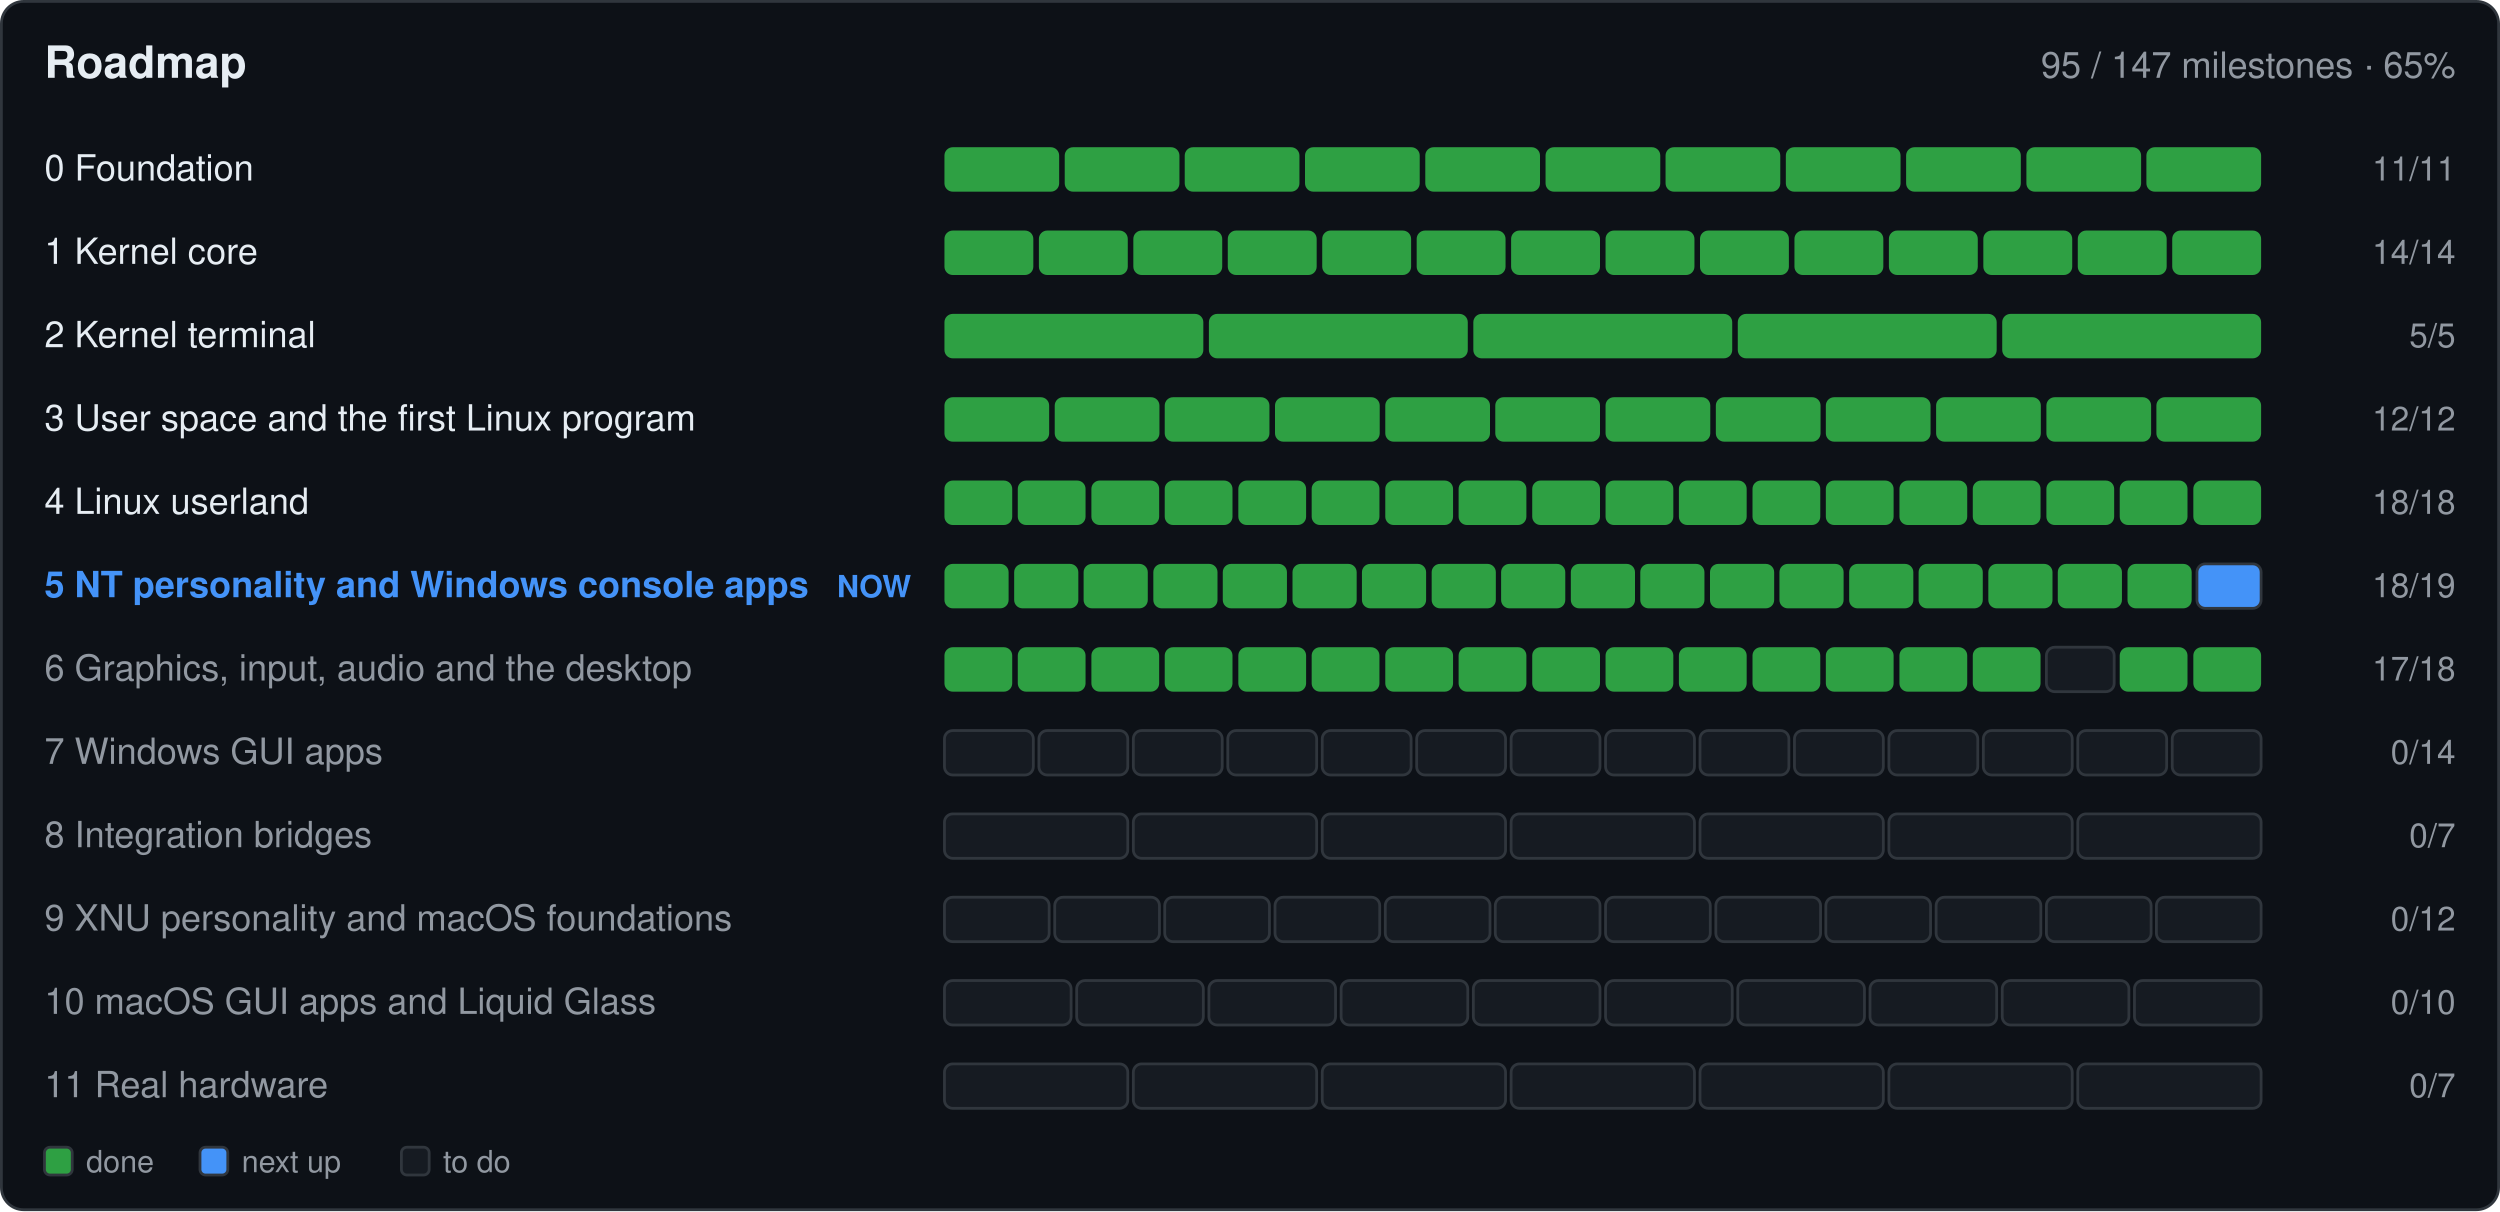
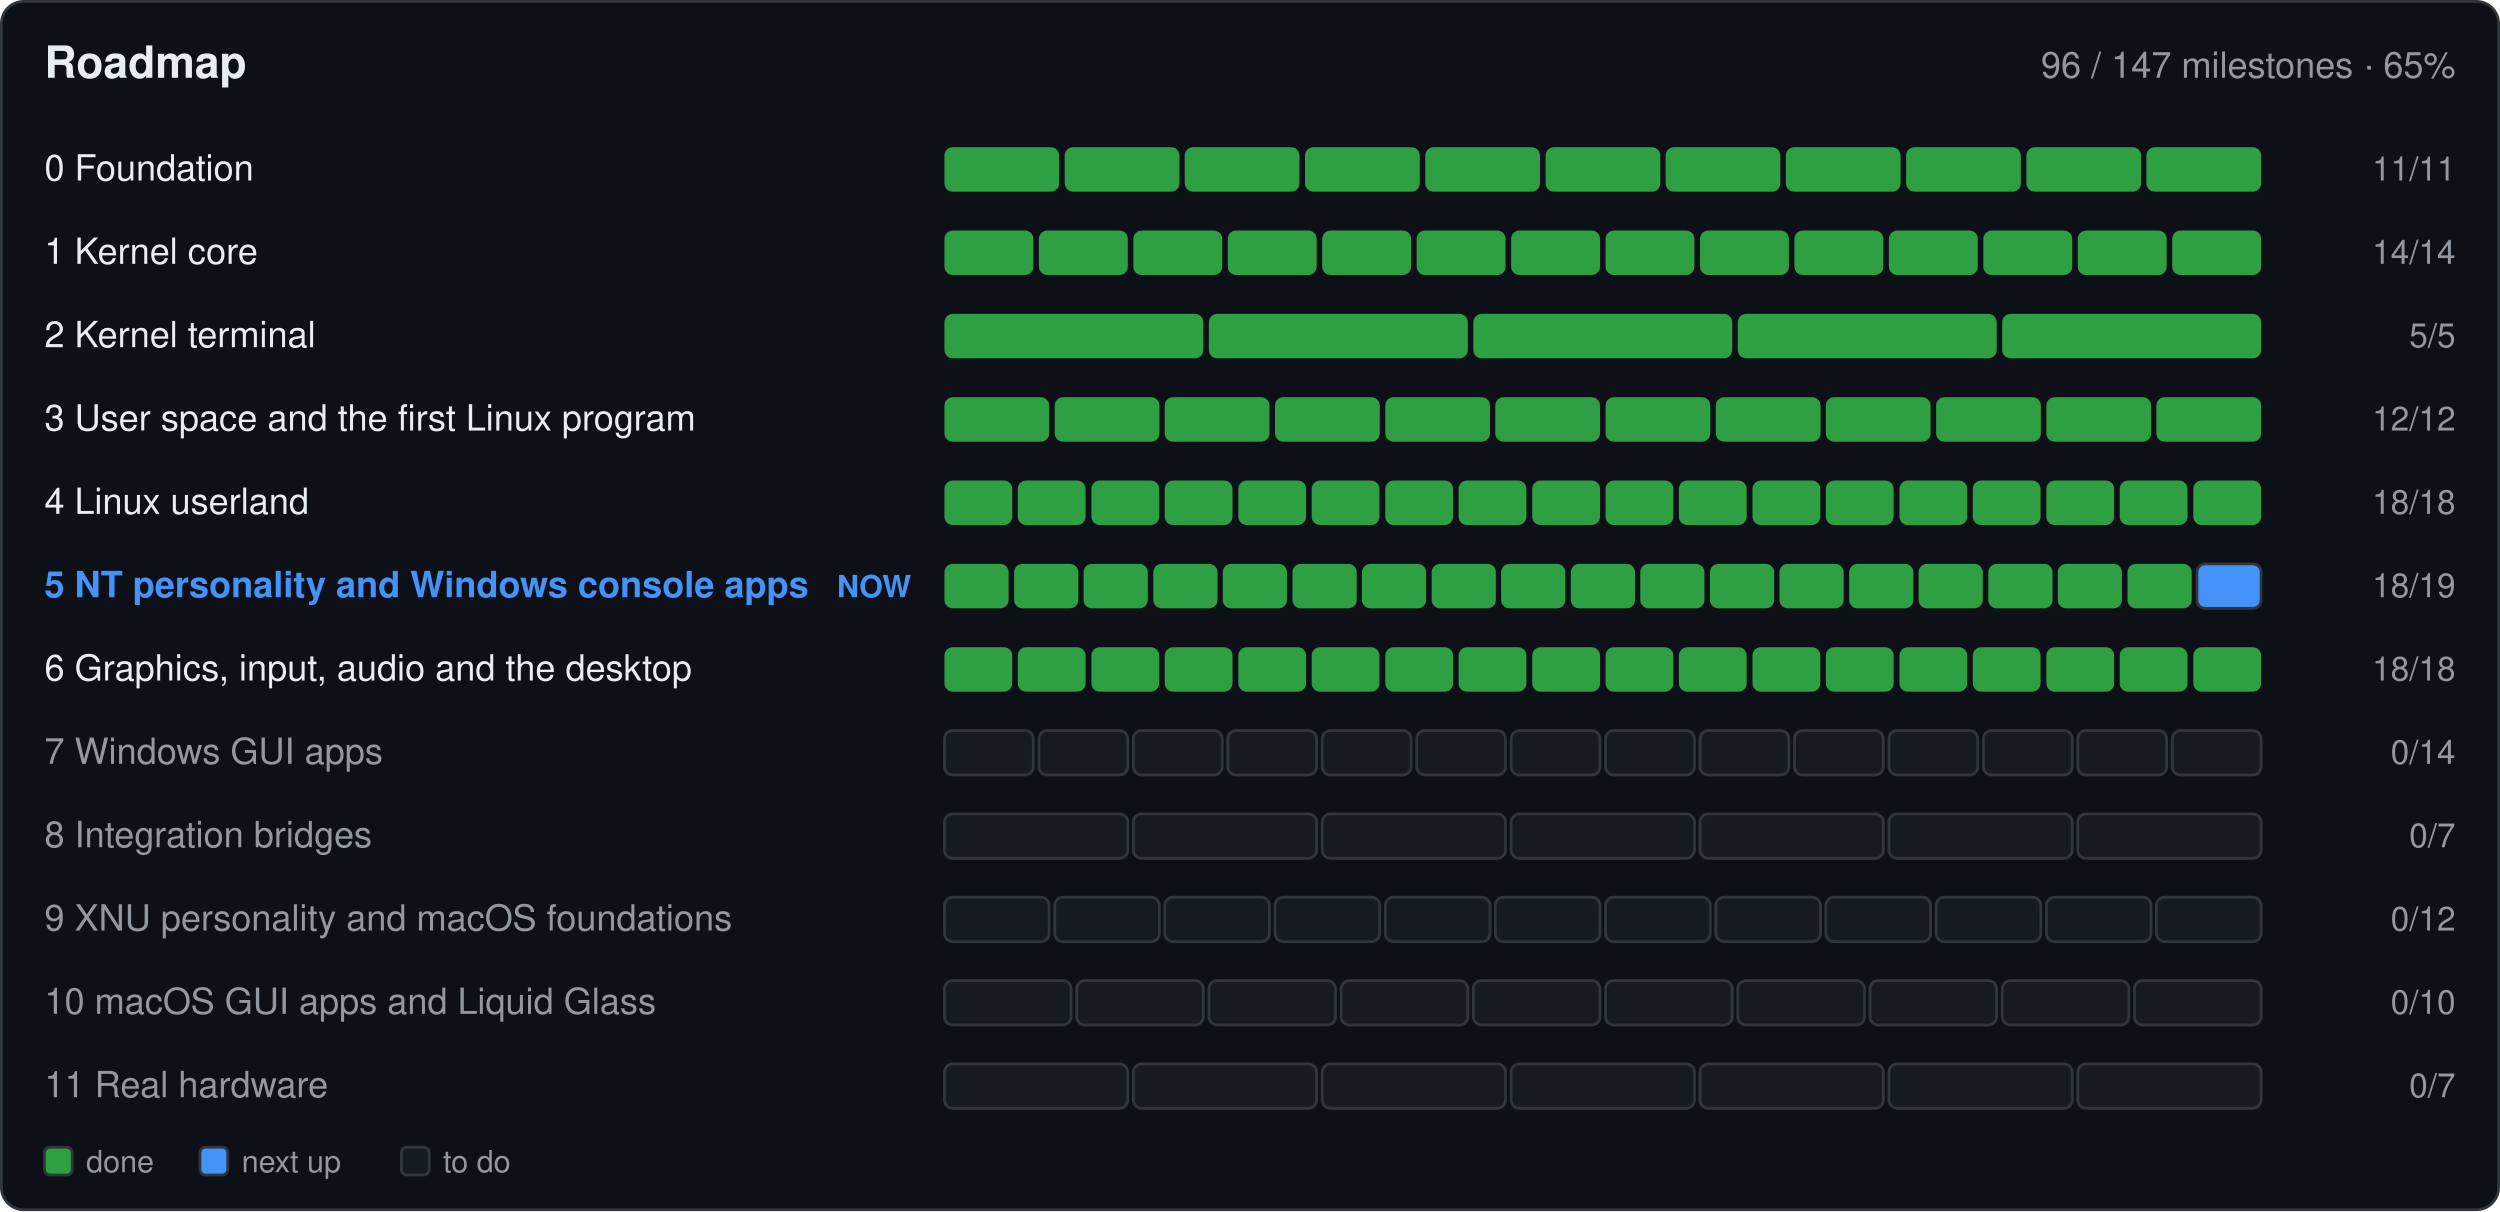
- <svg xmlns="http://www.w3.org/2000/svg" width="900" height="436" viewBox="0 0 900 436" role="img" aria-label="Roadmap: 95 of 147 milestones done">
+ <svg xmlns="http://www.w3.org/2000/svg" width="900" height="436" viewBox="0 0 900 436" role="img" aria-label="Roadmap: 96 of 147 milestones done">
  <rect x="0.5" y="0.5" width="899.0" height="435.0" fill="#0d1117" rx="8" stroke="#30363d" />
  <text x="16.0" y="28.0" font-family="-apple-system,BlinkMacSystemFont,'Segoe UI',Helvetica,Arial,sans-serif" font-size="16" font-weight="600" fill="#e6edf3" text-anchor="start">Roadmap</text>
-   <text x="884.0" y="28.0" font-family="-apple-system,BlinkMacSystemFont,'Segoe UI',Helvetica,Arial,sans-serif" font-size="13" font-weight="400" fill="#9198a1" text-anchor="end">95 / 147 milestones · 65%</text>
+   <text x="884.0" y="28.0" font-family="-apple-system,BlinkMacSystemFont,'Segoe UI',Helvetica,Arial,sans-serif" font-size="13" font-weight="400" fill="#9198a1" text-anchor="end">96 / 147 milestones · 65%</text>
  <text x="16.0" y="65.0" font-family="-apple-system,BlinkMacSystemFont,'Segoe UI',Helvetica,Arial,sans-serif" font-size="13" font-weight="400" fill="#e6edf3" text-anchor="start"> 0  Foundation</text>
  <g>
    <rect x="340.0" y="53.0" width="41.3" height="16.0" fill="#2ea043" rx="3" />
  </g>
  <g>
    <rect x="383.3" y="53.0" width="41.3" height="16.0" fill="#2ea043" rx="3" />
  </g>
  <g>
    <rect x="426.5" y="53.0" width="41.3" height="16.0" fill="#2ea043" rx="3" />
  </g>
  <g>
    <rect x="469.8" y="53.0" width="41.3" height="16.0" fill="#2ea043" rx="3" />
  </g>
  <g>
    <rect x="513.1" y="53.0" width="41.3" height="16.0" fill="#2ea043" rx="3" />
  </g>
  <g>
    <rect x="556.4" y="53.0" width="41.3" height="16.0" fill="#2ea043" rx="3" />
  </g>
  <g>
    <rect x="599.6" y="53.0" width="41.3" height="16.0" fill="#2ea043" rx="3" />
  </g>
  <g>
    <rect x="642.9" y="53.0" width="41.3" height="16.0" fill="#2ea043" rx="3" />
  </g>
  <g>
    <rect x="686.2" y="53.0" width="41.3" height="16.0" fill="#2ea043" rx="3" />
  </g>
  <g>
    <rect x="729.5" y="53.0" width="41.3" height="16.0" fill="#2ea043" rx="3" />
  </g>
  <g>
    <rect x="772.7" y="53.0" width="41.3" height="16.0" fill="#2ea043" rx="3" />
  </g>
  <text x="884.0" y="65.0" font-family="-apple-system,BlinkMacSystemFont,'Segoe UI',Helvetica,Arial,sans-serif" font-size="12" font-weight="400" fill="#9198a1" text-anchor="end">11/11</text>
  <text x="16.0" y="95.0" font-family="-apple-system,BlinkMacSystemFont,'Segoe UI',Helvetica,Arial,sans-serif" font-size="13" font-weight="400" fill="#e6edf3" text-anchor="start"> 1  Kernel core</text>
  <g>
    <rect x="340.0" y="83.0" width="32.0" height="16.0" fill="#2ea043" rx="3" />
  </g>
  <g>
    <rect x="374.0" y="83.0" width="32.0" height="16.0" fill="#2ea043" rx="3" />
  </g>
  <g>
    <rect x="408.0" y="83.0" width="32.0" height="16.0" fill="#2ea043" rx="3" />
  </g>
  <g>
    <rect x="442.0" y="83.0" width="32.0" height="16.0" fill="#2ea043" rx="3" />
  </g>
  <g>
    <rect x="476.0" y="83.0" width="32.0" height="16.0" fill="#2ea043" rx="3" />
  </g>
  <g>
    <rect x="510.0" y="83.0" width="32.0" height="16.0" fill="#2ea043" rx="3" />
  </g>
  <g>
    <rect x="544.0" y="83.0" width="32.0" height="16.0" fill="#2ea043" rx="3" />
  </g>
  <g>
    <rect x="578.0" y="83.0" width="32.0" height="16.0" fill="#2ea043" rx="3" />
  </g>
  <g>
    <rect x="612.0" y="83.0" width="32.0" height="16.0" fill="#2ea043" rx="3" />
  </g>
  <g>
    <rect x="646.0" y="83.0" width="32.0" height="16.0" fill="#2ea043" rx="3" />
  </g>
  <g>
    <rect x="680.0" y="83.0" width="32.0" height="16.0" fill="#2ea043" rx="3" />
  </g>
  <g>
    <rect x="714.0" y="83.0" width="32.0" height="16.0" fill="#2ea043" rx="3" />
  </g>
  <g>
    <rect x="748.0" y="83.0" width="32.0" height="16.0" fill="#2ea043" rx="3" />
  </g>
  <g>
    <rect x="782.0" y="83.0" width="32.0" height="16.0" fill="#2ea043" rx="3" />
  </g>
  <text x="884.0" y="95.0" font-family="-apple-system,BlinkMacSystemFont,'Segoe UI',Helvetica,Arial,sans-serif" font-size="12" font-weight="400" fill="#9198a1" text-anchor="end">14/14</text>
  <text x="16.0" y="125.0" font-family="-apple-system,BlinkMacSystemFont,'Segoe UI',Helvetica,Arial,sans-serif" font-size="13" font-weight="400" fill="#e6edf3" text-anchor="start"> 2  Kernel terminal</text>
  <g>
    <rect x="340.0" y="113.0" width="93.2" height="16.0" fill="#2ea043" rx="3" />
  </g>
  <g>
    <rect x="435.2" y="113.0" width="93.2" height="16.0" fill="#2ea043" rx="3" />
  </g>
  <g>
    <rect x="530.4" y="113.0" width="93.2" height="16.0" fill="#2ea043" rx="3" />
  </g>
  <g>
    <rect x="625.6" y="113.0" width="93.2" height="16.0" fill="#2ea043" rx="3" />
  </g>
  <g>
    <rect x="720.8" y="113.0" width="93.2" height="16.0" fill="#2ea043" rx="3" />
  </g>
  <text x="884.0" y="125.0" font-family="-apple-system,BlinkMacSystemFont,'Segoe UI',Helvetica,Arial,sans-serif" font-size="12" font-weight="400" fill="#9198a1" text-anchor="end">5/5</text>
  <text x="16.0" y="155.0" font-family="-apple-system,BlinkMacSystemFont,'Segoe UI',Helvetica,Arial,sans-serif" font-size="13" font-weight="400" fill="#e6edf3" text-anchor="start"> 3  User space and the first Linux program</text>
  <g>
    <rect x="340.0" y="143.0" width="37.7" height="16.0" fill="#2ea043" rx="3" />
  </g>
  <g>
    <rect x="379.7" y="143.0" width="37.7" height="16.0" fill="#2ea043" rx="3" />
  </g>
  <g>
    <rect x="419.3" y="143.0" width="37.7" height="16.0" fill="#2ea043" rx="3" />
  </g>
  <g>
    <rect x="459.0" y="143.0" width="37.7" height="16.0" fill="#2ea043" rx="3" />
  </g>
  <g>
    <rect x="498.7" y="143.0" width="37.7" height="16.0" fill="#2ea043" rx="3" />
  </g>
  <g>
    <rect x="538.3" y="143.0" width="37.7" height="16.0" fill="#2ea043" rx="3" />
  </g>
  <g>
    <rect x="578.0" y="143.0" width="37.7" height="16.0" fill="#2ea043" rx="3" />
  </g>
  <g>
    <rect x="617.7" y="143.0" width="37.7" height="16.0" fill="#2ea043" rx="3" />
  </g>
  <g>
    <rect x="657.3" y="143.0" width="37.7" height="16.0" fill="#2ea043" rx="3" />
  </g>
  <g>
    <rect x="697.0" y="143.0" width="37.7" height="16.0" fill="#2ea043" rx="3" />
  </g>
  <g>
    <rect x="736.7" y="143.0" width="37.7" height="16.0" fill="#2ea043" rx="3" />
  </g>
  <g>
    <rect x="776.3" y="143.0" width="37.7" height="16.0" fill="#2ea043" rx="3" />
  </g>
  <text x="884.0" y="155.0" font-family="-apple-system,BlinkMacSystemFont,'Segoe UI',Helvetica,Arial,sans-serif" font-size="12" font-weight="400" fill="#9198a1" text-anchor="end">12/12</text>
  <text x="16.0" y="185.0" font-family="-apple-system,BlinkMacSystemFont,'Segoe UI',Helvetica,Arial,sans-serif" font-size="13" font-weight="400" fill="#e6edf3" text-anchor="start"> 4  Linux userland</text>
  <g>
    <rect x="340.0" y="173.0" width="24.4" height="16.0" fill="#2ea043" rx="3" />
  </g>
  <g>
    <rect x="366.4" y="173.0" width="24.4" height="16.0" fill="#2ea043" rx="3" />
  </g>
  <g>
    <rect x="392.9" y="173.0" width="24.4" height="16.0" fill="#2ea043" rx="3" />
  </g>
  <g>
    <rect x="419.3" y="173.0" width="24.4" height="16.0" fill="#2ea043" rx="3" />
  </g>
  <g>
    <rect x="445.8" y="173.0" width="24.4" height="16.0" fill="#2ea043" rx="3" />
  </g>
  <g>
    <rect x="472.2" y="173.0" width="24.4" height="16.0" fill="#2ea043" rx="3" />
  </g>
  <g>
    <rect x="498.7" y="173.0" width="24.4" height="16.0" fill="#2ea043" rx="3" />
  </g>
  <g>
    <rect x="525.1" y="173.0" width="24.4" height="16.0" fill="#2ea043" rx="3" />
  </g>
  <g>
    <rect x="551.6" y="173.0" width="24.4" height="16.0" fill="#2ea043" rx="3" />
  </g>
  <g>
    <rect x="578.0" y="173.0" width="24.4" height="16.0" fill="#2ea043" rx="3" />
  </g>
  <g>
    <rect x="604.4" y="173.0" width="24.4" height="16.0" fill="#2ea043" rx="3" />
  </g>
  <g>
    <rect x="630.9" y="173.0" width="24.4" height="16.0" fill="#2ea043" rx="3" />
  </g>
  <g>
    <rect x="657.3" y="173.0" width="24.4" height="16.0" fill="#2ea043" rx="3" />
  </g>
  <g>
    <rect x="683.8" y="173.0" width="24.4" height="16.0" fill="#2ea043" rx="3" />
  </g>
  <g>
    <rect x="710.2" y="173.0" width="24.4" height="16.0" fill="#2ea043" rx="3" />
  </g>
  <g>
    <rect x="736.7" y="173.0" width="24.4" height="16.0" fill="#2ea043" rx="3" />
  </g>
  <g>
    <rect x="763.1" y="173.0" width="24.4" height="16.0" fill="#2ea043" rx="3" />
  </g>
  <g>
    <rect x="789.6" y="173.0" width="24.4" height="16.0" fill="#2ea043" rx="3" />
  </g>
  <text x="884.0" y="185.0" font-family="-apple-system,BlinkMacSystemFont,'Segoe UI',Helvetica,Arial,sans-serif" font-size="12" font-weight="400" fill="#9198a1" text-anchor="end">18/18</text>
  <text x="16.0" y="215.0" font-family="-apple-system,BlinkMacSystemFont,'Segoe UI',Helvetica,Arial,sans-serif" font-size="13" font-weight="600" fill="#4493f8" text-anchor="start"> 5  NT personality and Windows console apps</text>
  <text x="328.0" y="215.0" font-family="-apple-system,BlinkMacSystemFont,'Segoe UI',Helvetica,Arial,sans-serif" font-size="11" font-weight="600" fill="#4493f8" text-anchor="end">NOW</text>
  <g>
    <rect x="340.0" y="203.0" width="23.1" height="16.0" fill="#2ea043" rx="3" />
  </g>
  <g>
    <rect x="365.1" y="203.0" width="23.1" height="16.0" fill="#2ea043" rx="3" />
  </g>
  <g>
    <rect x="390.1" y="203.0" width="23.1" height="16.0" fill="#2ea043" rx="3" />
  </g>
  <g>
    <rect x="415.2" y="203.0" width="23.1" height="16.0" fill="#2ea043" rx="3" />
  </g>
  <g>
    <rect x="440.2" y="203.0" width="23.1" height="16.0" fill="#2ea043" rx="3" />
  </g>
  <g>
    <rect x="465.3" y="203.0" width="23.1" height="16.0" fill="#2ea043" rx="3" />
  </g>
  <g>
    <rect x="490.3" y="203.0" width="23.1" height="16.0" fill="#2ea043" rx="3" />
  </g>
  <g>
    <rect x="515.4" y="203.0" width="23.1" height="16.0" fill="#2ea043" rx="3" />
  </g>
  <g>
    <rect x="540.4" y="203.0" width="23.1" height="16.0" fill="#2ea043" rx="3" />
  </g>
  <g>
    <rect x="565.5" y="203.0" width="23.1" height="16.0" fill="#2ea043" rx="3" />
  </g>
  <g>
    <rect x="590.5" y="203.0" width="23.1" height="16.0" fill="#2ea043" rx="3" />
  </g>
  <g>
    <rect x="615.6" y="203.0" width="23.1" height="16.0" fill="#2ea043" rx="3" />
  </g>
  <g>
    <rect x="640.6" y="203.0" width="23.1" height="16.0" fill="#2ea043" rx="3" />
  </g>
  <g>
    <rect x="665.7" y="203.0" width="23.1" height="16.0" fill="#2ea043" rx="3" />
  </g>
  <g>
    <rect x="690.7" y="203.0" width="23.1" height="16.0" fill="#2ea043" rx="3" />
  </g>
  <g>
    <rect x="715.8" y="203.0" width="23.1" height="16.0" fill="#2ea043" rx="3" />
  </g>
  <g>
    <rect x="740.8" y="203.0" width="23.1" height="16.0" fill="#2ea043" rx="3" />
  </g>
  <g>
    <rect x="765.9" y="203.0" width="23.1" height="16.0" fill="#2ea043" rx="3" />
  </g>
  <g>
    <rect x="790.9" y="203.0" width="23.1" height="16.0" fill="#4493f8" rx="3" stroke="#30363d" />
  </g>
  <text x="884.0" y="215.0" font-family="-apple-system,BlinkMacSystemFont,'Segoe UI',Helvetica,Arial,sans-serif" font-size="12" font-weight="400" fill="#9198a1" text-anchor="end">18/19</text>
-   <text x="16.0" y="245.0" font-family="-apple-system,BlinkMacSystemFont,'Segoe UI',Helvetica,Arial,sans-serif" font-size="13" font-weight="400" fill="#9198a1" text-anchor="start"> 6  Graphics, input, audio and the desktop</text>
+   <text x="16.0" y="245.0" font-family="-apple-system,BlinkMacSystemFont,'Segoe UI',Helvetica,Arial,sans-serif" font-size="13" font-weight="400" fill="#e6edf3" text-anchor="start"> 6  Graphics, input, audio and the desktop</text>
  <g>
    <rect x="340.0" y="233.0" width="24.4" height="16.0" fill="#2ea043" rx="3" />
  </g>
  <g>
    <rect x="366.4" y="233.0" width="24.4" height="16.0" fill="#2ea043" rx="3" />
  </g>
  <g>
    <rect x="392.9" y="233.0" width="24.4" height="16.0" fill="#2ea043" rx="3" />
  </g>
  <g>
    <rect x="419.3" y="233.0" width="24.4" height="16.0" fill="#2ea043" rx="3" />
  </g>
  <g>
    <rect x="445.8" y="233.0" width="24.4" height="16.0" fill="#2ea043" rx="3" />
  </g>
  <g>
    <rect x="472.2" y="233.0" width="24.4" height="16.0" fill="#2ea043" rx="3" />
  </g>
  <g>
    <rect x="498.7" y="233.0" width="24.4" height="16.0" fill="#2ea043" rx="3" />
  </g>
  <g>
    <rect x="525.1" y="233.0" width="24.4" height="16.0" fill="#2ea043" rx="3" />
  </g>
  <g>
    <rect x="551.6" y="233.0" width="24.4" height="16.0" fill="#2ea043" rx="3" />
  </g>
  <g>
    <rect x="578.0" y="233.0" width="24.4" height="16.0" fill="#2ea043" rx="3" />
  </g>
  <g>
    <rect x="604.4" y="233.0" width="24.4" height="16.0" fill="#2ea043" rx="3" />
  </g>
  <g>
    <rect x="630.9" y="233.0" width="24.4" height="16.0" fill="#2ea043" rx="3" />
  </g>
  <g>
    <rect x="657.3" y="233.0" width="24.4" height="16.0" fill="#2ea043" rx="3" />
  </g>
  <g>
    <rect x="683.8" y="233.0" width="24.4" height="16.0" fill="#2ea043" rx="3" />
  </g>
  <g>
    <rect x="710.2" y="233.0" width="24.4" height="16.0" fill="#2ea043" rx="3" />
  </g>
  <g>
-     <rect x="736.7" y="233.0" width="24.4" height="16.0" fill="#161b22" rx="3" stroke="#30363d" />
+     <rect x="736.7" y="233.0" width="24.4" height="16.0" fill="#2ea043" rx="3" />
  </g>
  <g>
    <rect x="763.1" y="233.0" width="24.4" height="16.0" fill="#2ea043" rx="3" />
  </g>
  <g>
    <rect x="789.6" y="233.0" width="24.4" height="16.0" fill="#2ea043" rx="3" />
  </g>
-   <text x="884.0" y="245.0" font-family="-apple-system,BlinkMacSystemFont,'Segoe UI',Helvetica,Arial,sans-serif" font-size="12" font-weight="400" fill="#9198a1" text-anchor="end">17/18</text>
+   <text x="884.0" y="245.0" font-family="-apple-system,BlinkMacSystemFont,'Segoe UI',Helvetica,Arial,sans-serif" font-size="12" font-weight="400" fill="#9198a1" text-anchor="end">18/18</text>
  <text x="16.0" y="275.0" font-family="-apple-system,BlinkMacSystemFont,'Segoe UI',Helvetica,Arial,sans-serif" font-size="13" font-weight="400" fill="#9198a1" text-anchor="start"> 7  Windows GUI apps</text>
  <g>
    <rect x="340.0" y="263.0" width="32.0" height="16.0" fill="#161b22" rx="3" stroke="#30363d" />
  </g>
  <g>
    <rect x="374.0" y="263.0" width="32.0" height="16.0" fill="#161b22" rx="3" stroke="#30363d" />
  </g>
  <g>
    <rect x="408.0" y="263.0" width="32.0" height="16.0" fill="#161b22" rx="3" stroke="#30363d" />
  </g>
  <g>
    <rect x="442.0" y="263.0" width="32.0" height="16.0" fill="#161b22" rx="3" stroke="#30363d" />
  </g>
  <g>
    <rect x="476.0" y="263.0" width="32.0" height="16.0" fill="#161b22" rx="3" stroke="#30363d" />
  </g>
  <g>
    <rect x="510.0" y="263.0" width="32.0" height="16.0" fill="#161b22" rx="3" stroke="#30363d" />
  </g>
  <g>
    <rect x="544.0" y="263.0" width="32.0" height="16.0" fill="#161b22" rx="3" stroke="#30363d" />
  </g>
  <g>
    <rect x="578.0" y="263.0" width="32.0" height="16.0" fill="#161b22" rx="3" stroke="#30363d" />
  </g>
  <g>
    <rect x="612.0" y="263.0" width="32.0" height="16.0" fill="#161b22" rx="3" stroke="#30363d" />
  </g>
  <g>
    <rect x="646.0" y="263.0" width="32.0" height="16.0" fill="#161b22" rx="3" stroke="#30363d" />
  </g>
  <g>
    <rect x="680.0" y="263.0" width="32.0" height="16.0" fill="#161b22" rx="3" stroke="#30363d" />
  </g>
  <g>
    <rect x="714.0" y="263.0" width="32.0" height="16.0" fill="#161b22" rx="3" stroke="#30363d" />
  </g>
  <g>
    <rect x="748.0" y="263.0" width="32.0" height="16.0" fill="#161b22" rx="3" stroke="#30363d" />
  </g>
  <g>
    <rect x="782.0" y="263.0" width="32.0" height="16.0" fill="#161b22" rx="3" stroke="#30363d" />
  </g>
  <text x="884.0" y="275.0" font-family="-apple-system,BlinkMacSystemFont,'Segoe UI',Helvetica,Arial,sans-serif" font-size="12" font-weight="400" fill="#9198a1" text-anchor="end">0/14</text>
  <text x="16.0" y="305.0" font-family="-apple-system,BlinkMacSystemFont,'Segoe UI',Helvetica,Arial,sans-serif" font-size="13" font-weight="400" fill="#9198a1" text-anchor="start"> 8  Integration bridges</text>
  <g>
    <rect x="340.0" y="293.0" width="66.0" height="16.0" fill="#161b22" rx="3" stroke="#30363d" />
  </g>
  <g>
    <rect x="408.0" y="293.0" width="66.0" height="16.0" fill="#161b22" rx="3" stroke="#30363d" />
  </g>
  <g>
    <rect x="476.0" y="293.0" width="66.0" height="16.0" fill="#161b22" rx="3" stroke="#30363d" />
  </g>
  <g>
    <rect x="544.0" y="293.0" width="66.0" height="16.0" fill="#161b22" rx="3" stroke="#30363d" />
  </g>
  <g>
    <rect x="612.0" y="293.0" width="66.0" height="16.0" fill="#161b22" rx="3" stroke="#30363d" />
  </g>
  <g>
    <rect x="680.0" y="293.0" width="66.0" height="16.0" fill="#161b22" rx="3" stroke="#30363d" />
  </g>
  <g>
    <rect x="748.0" y="293.0" width="66.0" height="16.0" fill="#161b22" rx="3" stroke="#30363d" />
  </g>
  <text x="884.0" y="305.0" font-family="-apple-system,BlinkMacSystemFont,'Segoe UI',Helvetica,Arial,sans-serif" font-size="12" font-weight="400" fill="#9198a1" text-anchor="end">0/7</text>
  <text x="16.0" y="335.0" font-family="-apple-system,BlinkMacSystemFont,'Segoe UI',Helvetica,Arial,sans-serif" font-size="13" font-weight="400" fill="#9198a1" text-anchor="start"> 9  XNU personality and macOS foundations</text>
  <g>
    <rect x="340.0" y="323.0" width="37.7" height="16.0" fill="#161b22" rx="3" stroke="#30363d" />
  </g>
  <g>
    <rect x="379.7" y="323.0" width="37.7" height="16.0" fill="#161b22" rx="3" stroke="#30363d" />
  </g>
  <g>
    <rect x="419.3" y="323.0" width="37.7" height="16.0" fill="#161b22" rx="3" stroke="#30363d" />
  </g>
  <g>
    <rect x="459.0" y="323.0" width="37.7" height="16.0" fill="#161b22" rx="3" stroke="#30363d" />
  </g>
  <g>
    <rect x="498.7" y="323.0" width="37.7" height="16.0" fill="#161b22" rx="3" stroke="#30363d" />
  </g>
  <g>
    <rect x="538.3" y="323.0" width="37.7" height="16.0" fill="#161b22" rx="3" stroke="#30363d" />
  </g>
  <g>
    <rect x="578.0" y="323.0" width="37.7" height="16.0" fill="#161b22" rx="3" stroke="#30363d" />
  </g>
  <g>
    <rect x="617.7" y="323.0" width="37.7" height="16.0" fill="#161b22" rx="3" stroke="#30363d" />
  </g>
  <g>
    <rect x="657.3" y="323.0" width="37.7" height="16.0" fill="#161b22" rx="3" stroke="#30363d" />
  </g>
  <g>
    <rect x="697.0" y="323.0" width="37.7" height="16.0" fill="#161b22" rx="3" stroke="#30363d" />
  </g>
  <g>
    <rect x="736.7" y="323.0" width="37.7" height="16.0" fill="#161b22" rx="3" stroke="#30363d" />
  </g>
  <g>
    <rect x="776.3" y="323.0" width="37.7" height="16.0" fill="#161b22" rx="3" stroke="#30363d" />
  </g>
  <text x="884.0" y="335.0" font-family="-apple-system,BlinkMacSystemFont,'Segoe UI',Helvetica,Arial,sans-serif" font-size="12" font-weight="400" fill="#9198a1" text-anchor="end">0/12</text>
  <text x="16.0" y="365.0" font-family="-apple-system,BlinkMacSystemFont,'Segoe UI',Helvetica,Arial,sans-serif" font-size="13" font-weight="400" fill="#9198a1" text-anchor="start">10  macOS GUI apps and Liquid Glass</text>
  <g>
    <rect x="340.0" y="353.0" width="45.6" height="16.0" fill="#161b22" rx="3" stroke="#30363d" />
  </g>
  <g>
    <rect x="387.6" y="353.0" width="45.6" height="16.0" fill="#161b22" rx="3" stroke="#30363d" />
  </g>
  <g>
    <rect x="435.2" y="353.0" width="45.6" height="16.0" fill="#161b22" rx="3" stroke="#30363d" />
  </g>
  <g>
    <rect x="482.8" y="353.0" width="45.6" height="16.0" fill="#161b22" rx="3" stroke="#30363d" />
  </g>
  <g>
    <rect x="530.4" y="353.0" width="45.6" height="16.0" fill="#161b22" rx="3" stroke="#30363d" />
  </g>
  <g>
    <rect x="578.0" y="353.0" width="45.6" height="16.0" fill="#161b22" rx="3" stroke="#30363d" />
  </g>
  <g>
    <rect x="625.6" y="353.0" width="45.6" height="16.0" fill="#161b22" rx="3" stroke="#30363d" />
  </g>
  <g>
    <rect x="673.2" y="353.0" width="45.6" height="16.0" fill="#161b22" rx="3" stroke="#30363d" />
  </g>
  <g>
    <rect x="720.8" y="353.0" width="45.6" height="16.0" fill="#161b22" rx="3" stroke="#30363d" />
  </g>
  <g>
    <rect x="768.4" y="353.0" width="45.6" height="16.0" fill="#161b22" rx="3" stroke="#30363d" />
  </g>
  <text x="884.0" y="365.0" font-family="-apple-system,BlinkMacSystemFont,'Segoe UI',Helvetica,Arial,sans-serif" font-size="12" font-weight="400" fill="#9198a1" text-anchor="end">0/10</text>
  <text x="16.0" y="395.0" font-family="-apple-system,BlinkMacSystemFont,'Segoe UI',Helvetica,Arial,sans-serif" font-size="13" font-weight="400" fill="#9198a1" text-anchor="start">11  Real hardware</text>
  <g>
    <rect x="340.0" y="383.0" width="66.0" height="16.0" fill="#161b22" rx="3" stroke="#30363d" />
  </g>
  <g>
    <rect x="408.0" y="383.0" width="66.0" height="16.0" fill="#161b22" rx="3" stroke="#30363d" />
  </g>
  <g>
    <rect x="476.0" y="383.0" width="66.0" height="16.0" fill="#161b22" rx="3" stroke="#30363d" />
  </g>
  <g>
    <rect x="544.0" y="383.0" width="66.0" height="16.0" fill="#161b22" rx="3" stroke="#30363d" />
  </g>
  <g>
    <rect x="612.0" y="383.0" width="66.0" height="16.0" fill="#161b22" rx="3" stroke="#30363d" />
  </g>
  <g>
    <rect x="680.0" y="383.0" width="66.0" height="16.0" fill="#161b22" rx="3" stroke="#30363d" />
  </g>
  <g>
    <rect x="748.0" y="383.0" width="66.0" height="16.0" fill="#161b22" rx="3" stroke="#30363d" />
  </g>
  <text x="884.0" y="395.0" font-family="-apple-system,BlinkMacSystemFont,'Segoe UI',Helvetica,Arial,sans-serif" font-size="12" font-weight="400" fill="#9198a1" text-anchor="end">0/7</text>
  <rect x="16.0" y="413.0" width="10.0" height="10.0" fill="#2ea043" rx="2" stroke="#30363d" />
  <text x="31.0" y="422.0" font-family="-apple-system,BlinkMacSystemFont,'Segoe UI',Helvetica,Arial,sans-serif" font-size="11" font-weight="400" fill="#9198a1" text-anchor="start">done</text>
  <rect x="72.0" y="413.0" width="10.0" height="10.0" fill="#4493f8" rx="2" stroke="#30363d" />
  <text x="87.0" y="422.0" font-family="-apple-system,BlinkMacSystemFont,'Segoe UI',Helvetica,Arial,sans-serif" font-size="11" font-weight="400" fill="#9198a1" text-anchor="start">next up</text>
  <rect x="144.5" y="413.0" width="10.0" height="10.0" fill="#161b22" rx="2" stroke="#30363d" />
  <text x="159.5" y="422.0" font-family="-apple-system,BlinkMacSystemFont,'Segoe UI',Helvetica,Arial,sans-serif" font-size="11" font-weight="400" fill="#9198a1" text-anchor="start">to do</text>
</svg>
